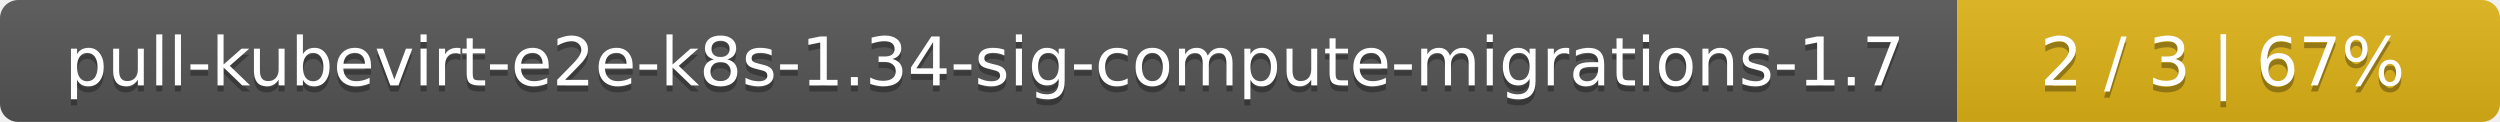
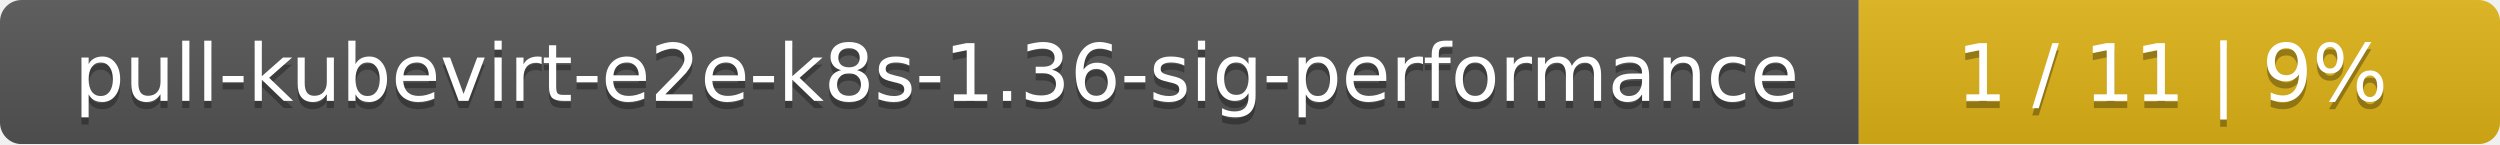
- <svg xmlns="http://www.w3.org/2000/svg" width="410" height="20">
+ <svg xmlns="http://www.w3.org/2000/svg" width="347" height="20">
  <linearGradient id="smooth" x2="0" y2="100%">
    <stop offset="0" stop-color="#bbb" stop-opacity=".1" />
    <stop offset="1" stop-opacity=".1" />
  </linearGradient>
  <mask id="round">
-     <rect width="410" height="20" rx="3" fill="#fff" />
+     <rect width="347" height="20" rx="3" fill="#fff" />
  </mask>
  <g mask="url(#round)">
-     <rect width="321" height="20" fill="#555" />
-     <rect x="321" width="89" height="20" fill="#dfb317" />
-     <rect width="410" height="20" fill="url(#smooth)" />
+     <rect width="258" height="20" fill="#555" />
+     <rect x="258" width="89" height="20" fill="#dfb317" />
+     <rect width="347" height="20" fill="url(#smooth)" />
  </g>
  <g fill="#fff" text-anchor="middle" font-family="DejaVu Sans,Verdana,Geneva,sans-serif" font-size="11">
-     <text x="161.5" y="15" fill="#010101" fill-opacity=".3">pull-kubevirt-e2e-k8s-1.34-sig-compute-migrations-1.7</text>
-     <text x="161.5" y="14">pull-kubevirt-e2e-k8s-1.34-sig-compute-migrations-1.7</text>
-     <text x="364.5" y="15" fill="#010101" fill-opacity=".3">2 / 3    |    67%</text>
-     <text x="364.5" y="14">2 / 3    |    67%</text>
+     <text x="130" y="15" fill="#010101" fill-opacity=".3">pull-kubevirt-e2e-k8s-1.36-sig-performance</text>
+     <text x="130" y="14">pull-kubevirt-e2e-k8s-1.36-sig-performance</text>
+     <text x="301.5" y="15" fill="#010101" fill-opacity=".3">1 / 11    |    9%</text>
+     <text x="301.5" y="14">1 / 11    |    9%</text>
  </g>
</svg>
